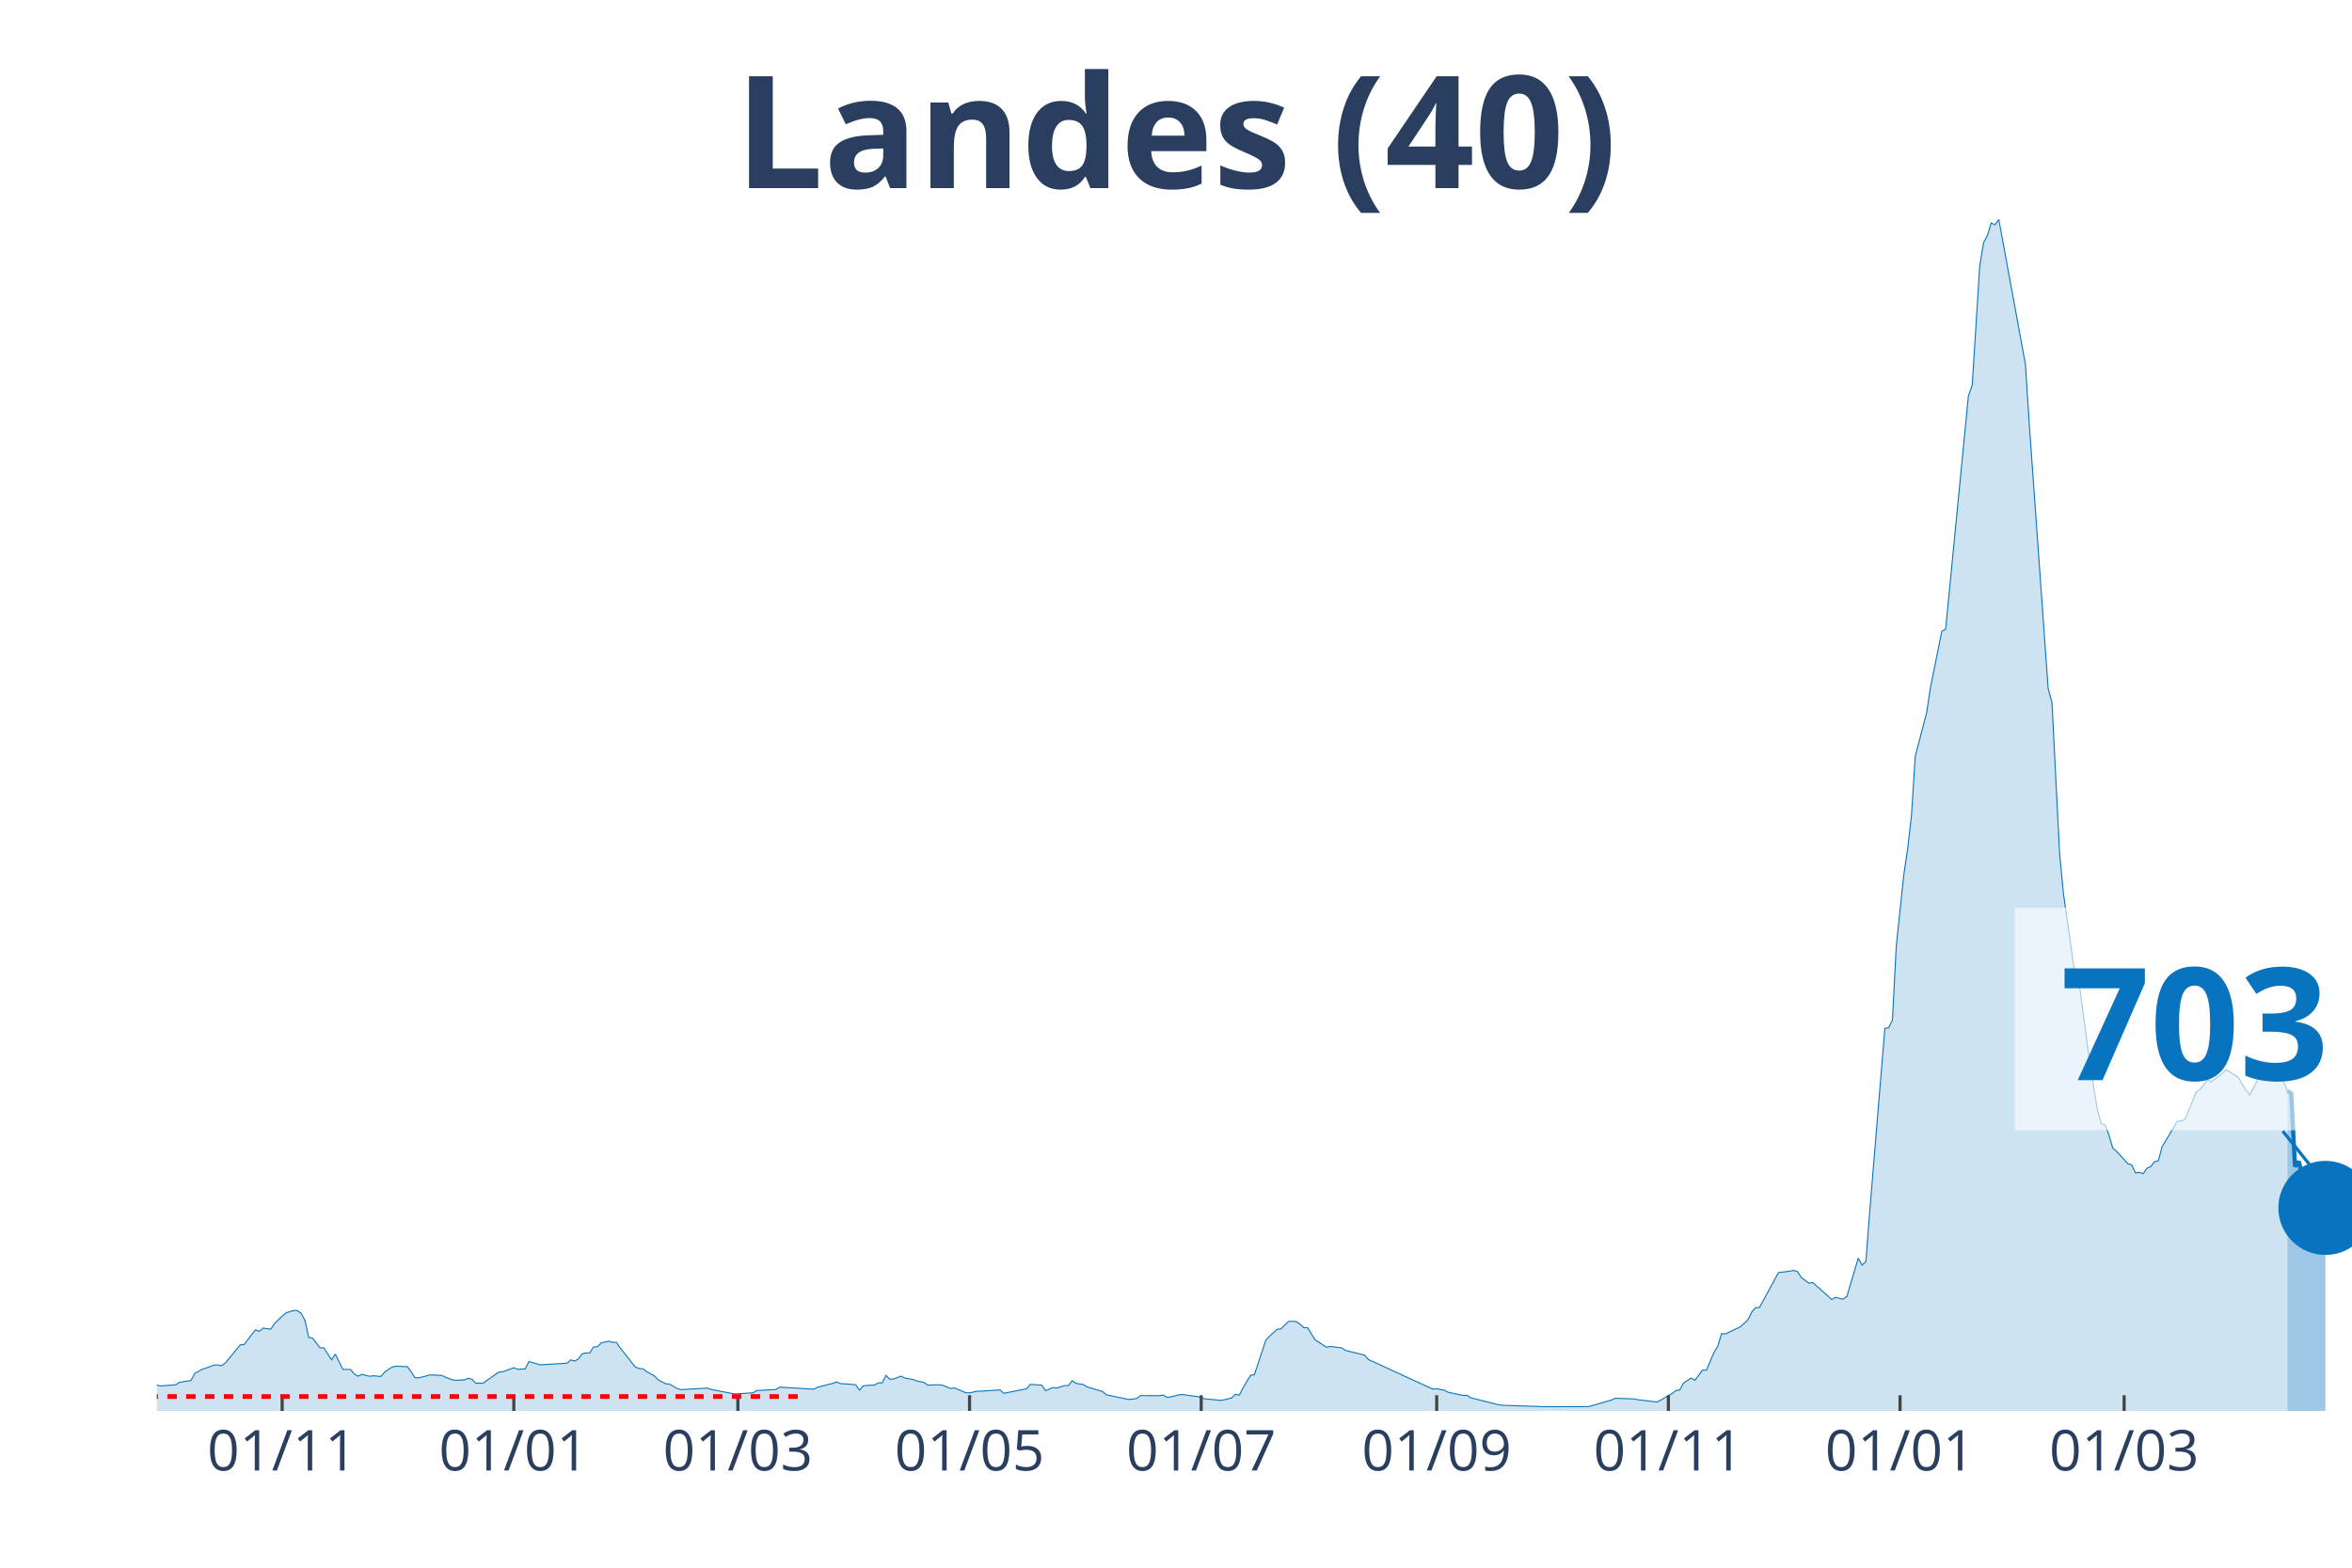
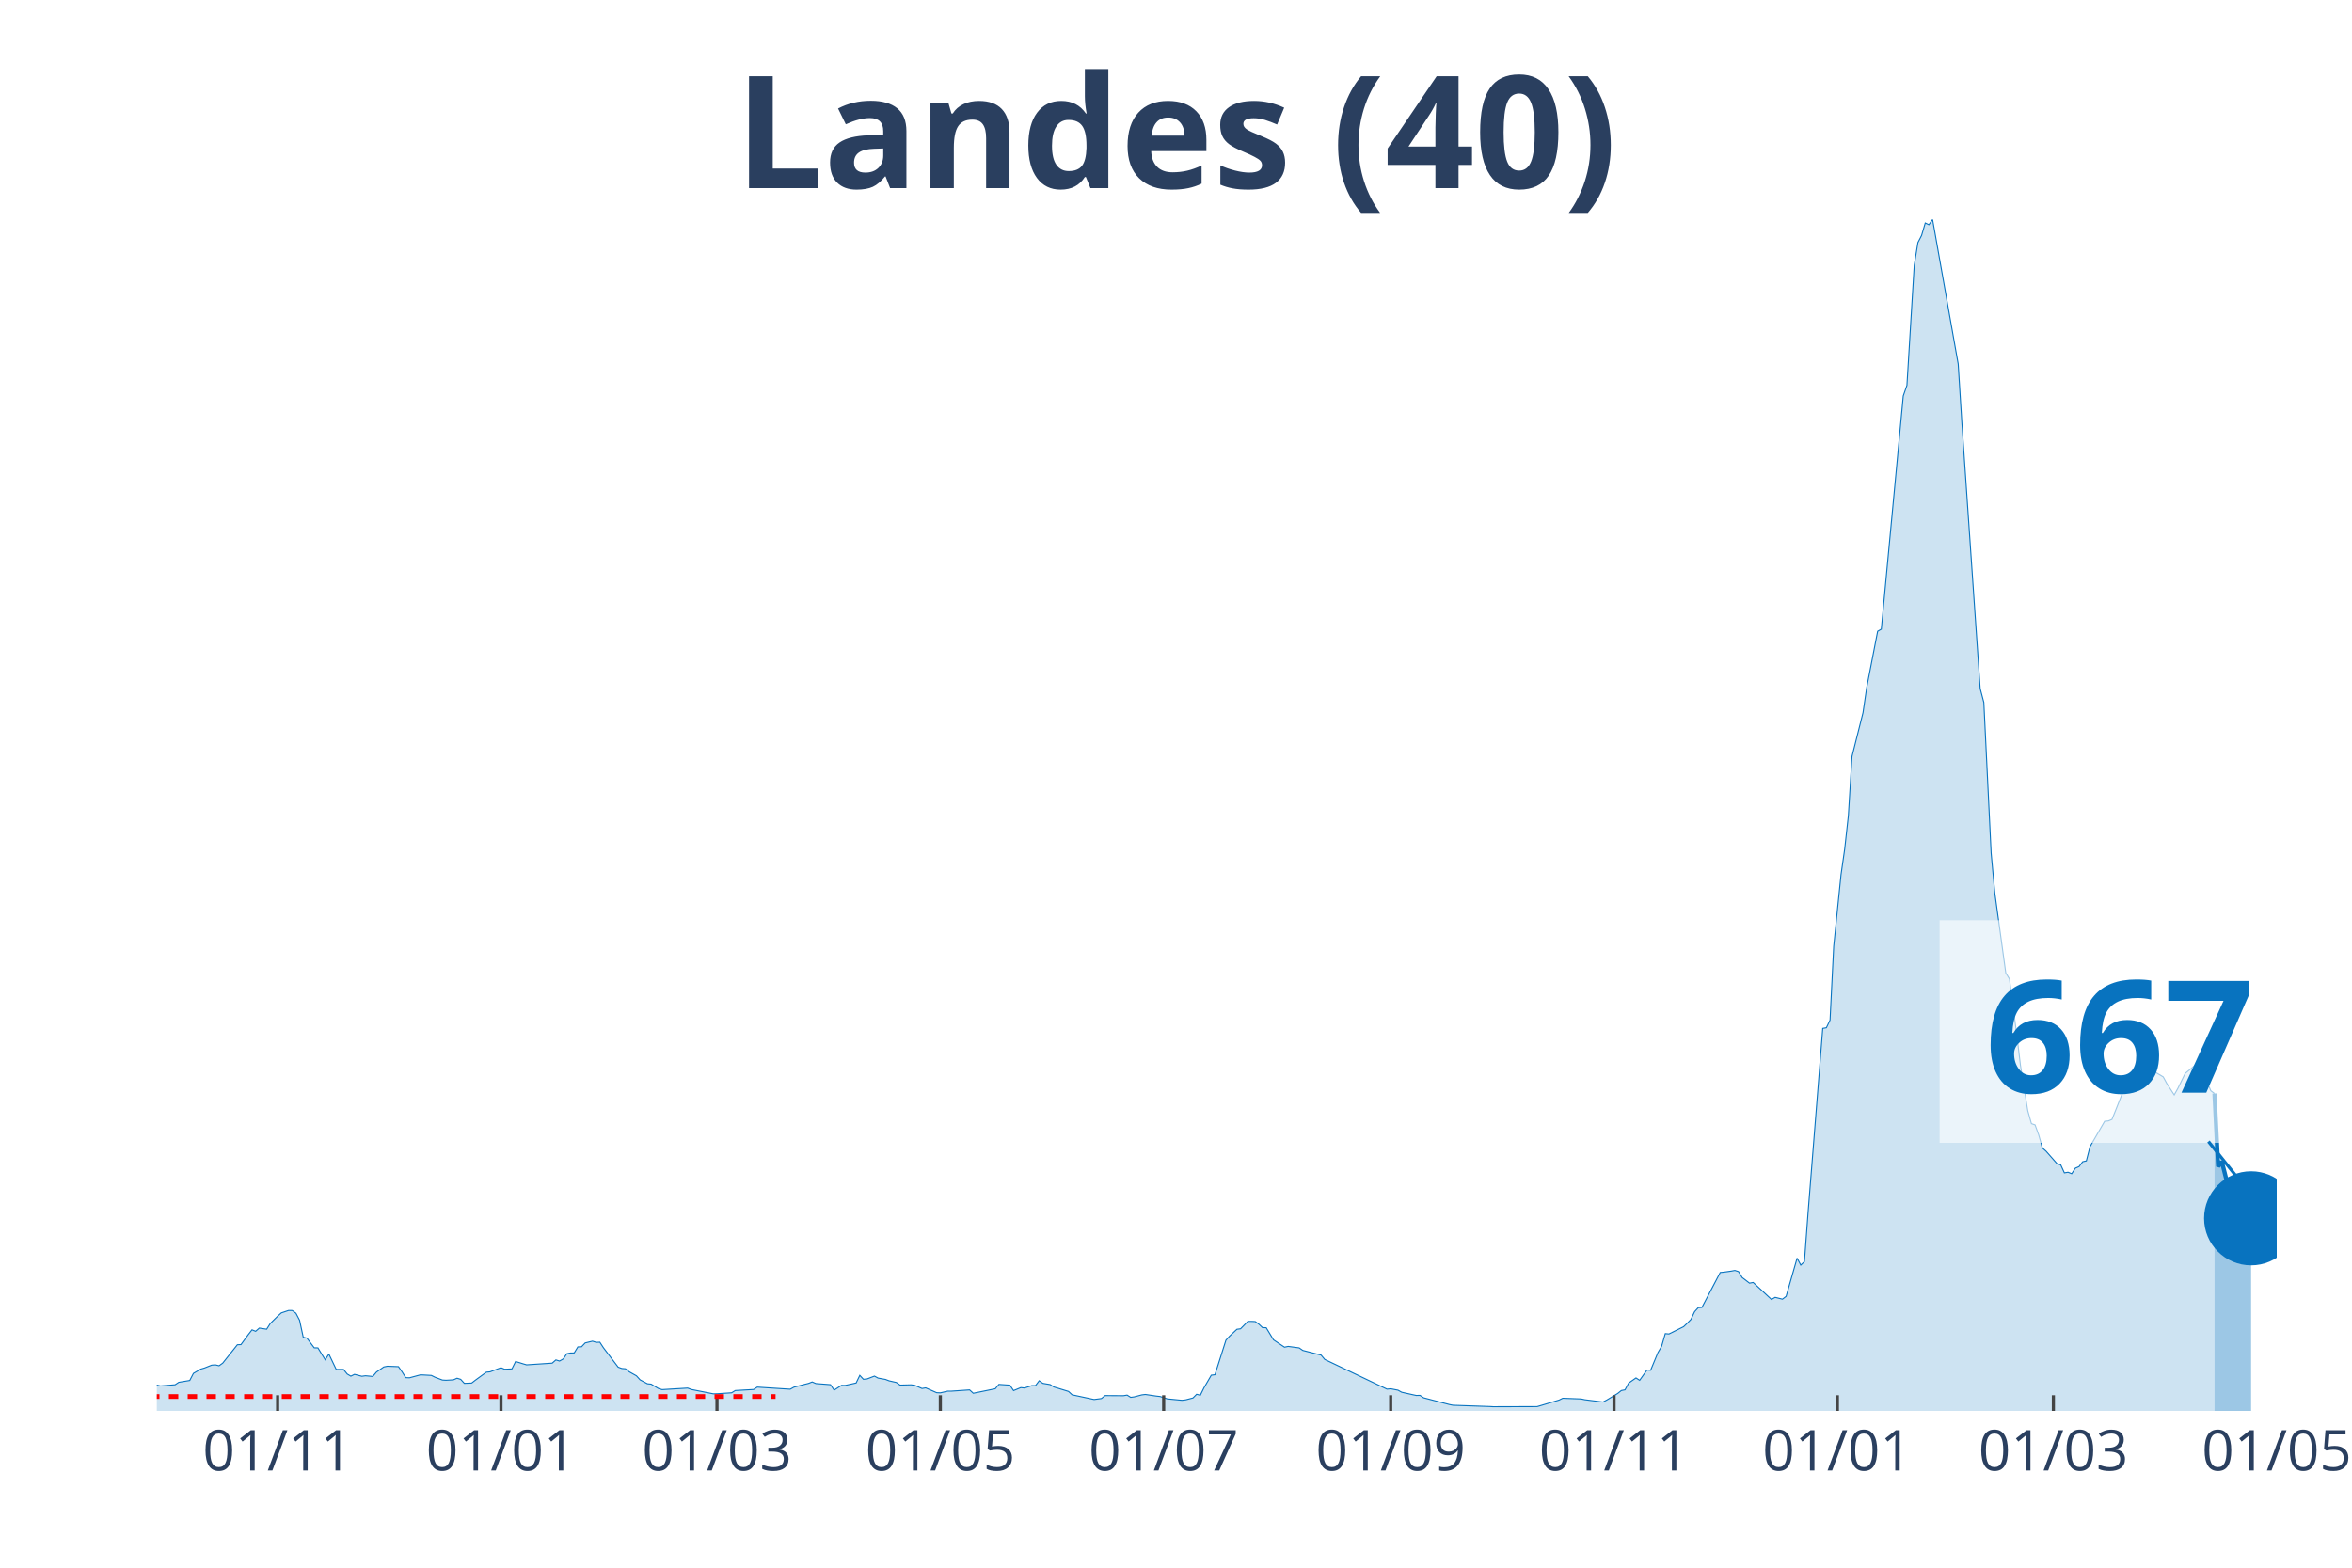
<svg xmlns="http://www.w3.org/2000/svg" class="main-svg" width="1125" height="750" style="" viewBox="0 0 750 500">
  <rect x="0" y="0" width="750" height="500" style="fill: rgb(0, 0, 0); fill-opacity: 0;" />
-   <defs id="defs-ec01d4">
+   <defs id="defs-193909">
    <g class="clips">
-       <clipPath id="clipec01d4xyplot" class="plotclip">
-         <rect width="700" height="380" />
+       <clipPath id="clip193909xyplot" class="plotclip">
+         <rect width="676" height="380" />
      </clipPath>
-       <clipPath class="axesclip" id="clipec01d4x">
-         <rect x="50" y="0" width="700" height="500" />
+       <clipPath class="axesclip" id="clip193909x">
+         <rect x="50" y="0" width="676" height="500" />
      </clipPath>
-       <clipPath class="axesclip" id="clipec01d4y">
+       <clipPath class="axesclip" id="clip193909y">
        <rect x="0" y="70" width="750" height="380" />
      </clipPath>
-       <clipPath class="axesclip" id="clipec01d4xy">
-         <rect x="50" y="70" width="700" height="380" />
+       <clipPath class="axesclip" id="clip193909xy">
+         <rect x="50" y="70" width="676" height="380" />
      </clipPath>
    </g>
    <g class="gradients" />
  </defs>
  <g class="bglayer">
-     <rect class="bg" x="50" y="70" width="700" height="380" style="fill: rgb(0, 0, 0); fill-opacity: 0; stroke-width: 0;" />
+     <rect class="bg" x="50" y="70" width="676" height="380" style="fill: rgb(0, 0, 0); fill-opacity: 0; stroke-width: 0;" />
  </g>
  <g class="layer-below">
    <g class="imagelayer" />
    <g class="shapelayer" />
  </g>
  <g class="cartesianlayer">
    <g class="subplot xy">
      <g class="layer-subplot">
        <g class="shapelayer" />
        <g class="imagelayer" />
      </g>
      <g class="gridlayer">
        <g class="x">
-           <path class="xgrid crisp" transform="translate(89.97,0)" d="M0,70v380" style="stroke: rgb(255, 255, 255); stroke-opacity: 1; stroke-width: 1px;" />
-           <path class="xgrid crisp" transform="translate(163.84,0)" d="M0,70v380" style="stroke: rgb(255, 255, 255); stroke-opacity: 1; stroke-width: 1px;" />
-           <path class="xgrid crisp" transform="translate(235.29,0)" d="M0,70v380" style="stroke: rgb(255, 255, 255); stroke-opacity: 1; stroke-width: 1px;" />
-           <path class="xgrid crisp" transform="translate(309.17,0)" d="M0,70v380" style="stroke: rgb(255, 255, 255); stroke-opacity: 1; stroke-width: 1px;" />
-           <path class="xgrid crisp" transform="translate(383.04,0)" d="M0,70v380" style="stroke: rgb(255, 255, 255); stroke-opacity: 1; stroke-width: 1px;" />
-           <path class="xgrid crisp" transform="translate(458.13,0)" d="M0,70v380" style="stroke: rgb(255, 255, 255); stroke-opacity: 1; stroke-width: 1px;" />
-           <path class="xgrid crisp" transform="translate(532.01,0)" d="M0,70v380" style="stroke: rgb(255, 255, 255); stroke-opacity: 1; stroke-width: 1px;" />
-           <path class="xgrid crisp" transform="translate(605.88,0)" d="M0,70v380" style="stroke: rgb(255, 255, 255); stroke-opacity: 1; stroke-width: 1px;" />
-           <path class="xgrid crisp" transform="translate(677.34,0)" d="M0,70v380" style="stroke: rgb(255, 255, 255); stroke-opacity: 1; stroke-width: 1px;" />
+           <path class="xgrid crisp" transform="translate(88.53,0)" d="M0,70v380" style="stroke: rgb(255, 255, 255); stroke-opacity: 1; stroke-width: 1px;" />
+           <path class="xgrid crisp" transform="translate(159.75,0)" d="M0,70v380" style="stroke: rgb(255, 255, 255); stroke-opacity: 1; stroke-width: 1px;" />
+           <path class="xgrid crisp" transform="translate(228.63,0)" d="M0,70v380" style="stroke: rgb(255, 255, 255); stroke-opacity: 1; stroke-width: 1px;" />
+           <path class="xgrid crisp" transform="translate(299.85,0)" d="M0,70v380" style="stroke: rgb(255, 255, 255); stroke-opacity: 1; stroke-width: 1px;" />
+           <path class="xgrid crisp" transform="translate(371.07,0)" d="M0,70v380" style="stroke: rgb(255, 255, 255); stroke-opacity: 1; stroke-width: 1px;" />
+           <path class="xgrid crisp" transform="translate(443.46,0)" d="M0,70v380" style="stroke: rgb(255, 255, 255); stroke-opacity: 1; stroke-width: 1px;" />
+           <path class="xgrid crisp" transform="translate(514.68,0)" d="M0,70v380" style="stroke: rgb(255, 255, 255); stroke-opacity: 1; stroke-width: 1px;" />
+           <path class="xgrid crisp" transform="translate(585.9,0)" d="M0,70v380" style="stroke: rgb(255, 255, 255); stroke-opacity: 1; stroke-width: 1px;" />
+           <path class="xgrid crisp" transform="translate(654.78,0)" d="M0,70v380" style="stroke: rgb(255, 255, 255); stroke-opacity: 1; stroke-width: 1px;" />
        </g>
        <g class="y" />
      </g>
      <g class="zerolinelayer" />
      <path class="xlines-below" />
      <path class="ylines-below" />
      <g class="overlines-below" />
      <g class="xaxislayer-below" />
      <g class="yaxislayer-below" />
      <g class="overaxes-below" />
-       <g class="plot" transform="translate(50, 70)" clip-path="url('#clipec01d4xyplot')">
+       <g class="plot" transform="translate(50, 70)" clip-path="url('#clip193909xyplot')">
        <g class="scatterlayer mlayer">
-           <g class="trace scatter tracefa7f04" style="stroke-miterlimit: 2;">
+           <g class="trace scatter tracecc7f4c" style="stroke-miterlimit: 2;">
            <g class="fills">
              <g>
-                 <path class="js-fill" d="M679.41,380L-164.71,380L-164.71,379.78L-48.44,378.79L-47.23,378.62L-30.28,375.87L-29.07,375.47L-25.43,373.75L-24.22,373.84L-20.59,373.1L-19.38,372.88L-15.74,372.05L-14.53,371.96L-12.11,371.43L-10.9,372.23L-4.84,372.68L-3.63,372.88L0,371.76L1.21,372.03L6.06,371.65L7.27,370.87L10.9,370.29L12.11,368.03L14.53,366.67L15.74,366.33L18.17,365.4L19.38,365.31L20.59,365.6L21.8,364.77L26.64,358.9L27.85,358.85L30.28,355.64L31.49,354.14L32.7,354.61L33.91,353.58L36.33,353.94L37.54,352.11L39.97,349.79L41.18,348.74L43.6,347.96L44.81,347.98L46.02,348.85L47.23,351.08L48.44,356.51L49.65,356.78L52.08,359.88L53.29,359.9L55.71,363.7L56.92,361.87L59.34,366.76L60.55,366.76L61.76,366.76L62.98,368.23L64.19,368.92L65.4,368.34L67.82,368.95L69.03,368.79L71.45,369.01L72.66,367.61L75.09,365.98L76.3,365.75L79.93,365.89L81.14,367.54L82.35,369.39L83.56,369.44L87.2,368.5L88.41,368.55L90.83,368.68L92.04,369.26L94.46,370.15L95.67,370.22L98.1,370.09L99.31,369.57L100.52,369.93L101.73,371.2L104.15,371.11L105.36,370.2L109,367.65L110.21,367.54L113.84,366.22L115.05,366.71L117.47,366.6L118.69,364.24L121.11,364.97L122.32,365.31L130.8,364.77L132.01,363.74L133.22,364.1L134.43,363.43L135.64,361.76L136.85,361.53L138.06,361.51L139.27,359.59L140.48,359.55L141.7,358.32L144.12,357.76L145.33,358.14L146.54,358.09L147.75,359.88L152.6,366.04L153.81,366.47L155.02,366.56L156.23,367.5L158.65,368.81L159.86,370.09L162.28,371.34L163.49,371.45L165.92,372.85L167.13,373.21L175.61,372.72L176.82,373.17L184.08,374.55L185.29,374.53L190.14,374.22L191.35,373.5L197.4,373.17L198.62,372.41L209.52,373.08L210.73,372.43L214.36,371.51L215.57,371.22L216.78,370.76L217.99,371.27L222.84,371.63L224.05,373.37L225.26,372.05L226.47,371.85L228.89,371.74L230.1,371.02L231.31,371.09L232.53,368.66L233.74,369.91L234.95,369.8L237.37,368.9L238.58,369.53L241,369.95L242.21,370.4L244.64,370.93L245.85,371.76L249.48,371.67L250.69,371.83L253.11,372.85L254.33,372.65L257.96,374.19L259.17,374.24L261.59,373.7L262.8,373.7L268.86,373.3L270.07,374.37L277.34,372.94L278.55,371.54L282.18,371.78L283.39,373.52L285.81,372.56L287.02,372.7L289.45,371.92L290.66,371.92L291.87,370.38L293.08,371.2L295.5,371.6L296.71,372.36L301.56,373.79L302.77,374.86L310.03,376.36L311.25,376.2L312.46,376.05L313.67,375.11L319.72,375.15L320.93,374.95L322.15,375.67L323.36,375.51L325.78,374.89L326.99,374.75L330.62,375.27L331.83,375.4L334.26,376.16L335.47,376.27L339.1,376.61L340.31,376.47L342.73,375.87L343.94,374.69L345.16,375L346.37,372.65L348.79,368.61L350,368.46L353.63,357.45L354.84,356.15L357.27,353.96L358.48,353.81L360.9,351.44L362.11,351.44L363.32,351.49L364.53,352.33L365.74,353.43L366.96,353.47L369.38,357.34L370.59,358.12L373.01,359.68L374.22,359.43L377.85,359.9L379.07,360.71L385.12,362.2L386.33,363.59L406.92,373.06L408.13,372.94L410.55,373.39L411.76,374.04L415.4,374.82L416.61,375.07L417.82,375.04L419.03,375.82L427.51,377.95L428.72,378.19L440.83,378.59L442.04,378.66L456.57,378.62L457.79,378.28L463.84,376.54L465.05,375.96L471.11,376.18L472.32,376.43L478.37,377.16L479.58,376.54L483.22,374.44L484.43,373.5L485.64,373.28L486.85,371.11L489.27,369.48L490.48,370.24L492.91,366.96L494.12,367.03L496.54,361.38L497.75,359.39L498.96,355.35L500.17,355.46L505.02,353.14L506.23,352.02L507.44,350.82L508.65,348.36L509.86,347.06L511.07,347L517.13,335.85L518.34,335.74L520.76,335.41L521.97,335.19L523.18,335.56L524.39,337.46L526.82,339.25L528.03,339.03L534.08,344.45L535.29,343.78L537.72,344.36L538.93,343.47L542.56,331.28L543.77,333.49L544.98,332.39L546.19,316.67L551.04,257.99L552.25,257.79L553.46,255.34L554.67,231.8L557.09,208.94L558.3,200.79L559.52,190.16L560.73,171.24L564.36,157.31L565.57,149.36L569.2,131.34L570.42,130.67L577.68,56.27L578.89,52.9L581.31,14.6L582.53,7.37L583.74,5.09L584.95,1.12L586.16,1.67L587.37,0L595.85,46.09L597.06,64.8L603.11,149.61L604.33,154.05L606.75,202.08L607.96,214.81L611.59,240.33L612.8,242.23L615.22,260.05L616.44,269.72L618.86,284.25L620.07,288.38L621.28,288.78L622.49,292.02L623.7,296.15L624.91,297.18L628.55,301.16L629.76,301.53L630.97,304.08L632.18,303.88L633.39,304.35L634.6,302.58L635.81,302.09L637.02,300.53L638.24,300.26L639.45,295.71L644.29,287.62L645.5,287.51L646.71,287.02L647.92,284.12L650.35,278.22L651.56,277.46L653.98,274.36L655.19,275.05L660.03,271.17L661.25,272.08L663.67,273.49L664.88,275.63L667.3,279.23L668.51,277.13L670.93,272.35L672.15,271.39L674.57,269.4L675.78,269.49L679.41,277.89" style="fill: rgb(8, 115, 191); fill-opacity: 0.2; stroke-width: 0;" />
+                 <path class="js-fill" d="M656.15,380L-158.78,380L-158.78,379.78L-46.7,378.79L-45.53,378.62L-29.19,375.87L-28.02,375.47L-24.52,373.75L-23.35,373.84L-19.85,373.1L-18.68,372.88L-15.18,372.05L-14.01,371.96L-11.68,371.43L-10.51,372.23L-4.67,372.68L-3.5,372.88L0,371.76L1.17,372.03L5.84,371.65L7.01,370.87L10.51,370.29L11.68,368.03L14.01,366.67L15.18,366.33L17.51,365.4L18.68,365.31L19.85,365.6L21.02,364.77L25.69,358.9L26.85,358.85L29.19,355.64L30.36,354.14L31.52,354.61L32.69,353.58L35.03,353.94L36.19,352.11L38.53,349.79L39.7,348.74L42.03,347.96L43.2,347.98L44.37,348.85L45.53,351.08L46.7,356.51L47.87,356.78L50.2,359.88L51.37,359.9L53.71,363.7L54.87,361.87L57.21,366.76L58.38,366.76L59.54,366.76L60.71,368.23L61.88,368.92L63.05,368.34L65.38,368.95L66.55,368.79L68.88,369.01L70.05,367.61L72.39,365.98L73.55,365.75L77.06,365.89L78.22,367.54L79.39,369.39L80.56,369.44L84.06,368.5L85.23,368.55L87.56,368.68L88.73,369.26L91.07,370.15L92.23,370.22L94.57,370.09L95.74,369.57L96.91,369.93L98.07,371.2L100.41,371.11L101.58,370.2L105.08,367.65L106.25,367.54L109.75,366.22L110.92,366.71L113.25,366.6L114.42,364.24L116.75,364.97L117.92,365.31L126.09,364.77L127.26,363.74L128.43,364.1L129.6,363.43L130.76,361.76L131.93,361.53L133.1,361.51L134.27,359.59L135.43,359.55L136.6,358.32L138.94,357.76L140.1,358.14L141.27,358.09L142.44,359.88L147.11,366.04L148.28,366.47L149.44,366.56L150.61,367.5L152.95,368.81L154.11,370.09L156.45,371.34L157.62,371.45L159.95,372.85L161.12,373.21L169.29,372.72L170.46,373.17L177.46,374.55L178.63,374.53L183.3,374.22L184.47,373.5L190.31,373.17L191.47,372.41L201.98,373.08L203.15,372.43L206.65,371.51L207.82,371.22L208.99,370.76L210.16,371.27L214.83,371.63L215.99,373.37L218.33,371.85L219.5,371.87L223,371.09L224.17,368.66L225.33,369.91L226.5,369.8L228.84,368.9L230,369.53L232.34,369.95L233.51,370.4L235.84,370.93L237.01,371.76L240.51,371.67L241.68,371.83L244.01,372.85L245.18,372.65L248.68,374.19L249.85,374.24L252.19,373.7L253.35,373.7L259.19,373.3L260.36,374.37L267.36,372.94L268.53,371.54L272.03,371.78L273.2,373.52L275.54,372.56L276.7,372.7L279.04,371.92L280.21,371.92L281.37,370.38L282.54,371.2L284.88,371.6L286.04,372.36L290.72,373.79L291.88,374.86L298.89,376.36L300.06,376.2L301.22,376.05L302.39,375.11L308.23,375.15L309.4,374.95L310.56,375.67L311.73,375.51L314.07,374.89L315.23,374.75L318.74,375.27L319.9,375.4L322.24,376.16L323.41,376.27L326.91,376.61L328.08,376.47L330.41,375.87L331.58,374.69L332.75,375L333.91,372.65L336.25,368.61L337.42,368.46L340.92,357.45L342.09,356.15L344.42,353.96L345.59,353.81L347.92,351.44L349.09,351.44L350.26,351.49L351.43,352.33L352.59,353.43L353.76,353.47L356.1,357.34L357.26,358.12L359.6,359.68L360.77,359.43L364.27,359.9L365.44,360.71L371.27,362.2L372.44,363.59L392.29,373.06L393.46,372.94L395.79,373.39L396.96,374.04L400.46,374.82L401.63,375.07L402.8,375.04L403.97,375.82L412.14,377.95L413.31,378.19L424.98,378.59L426.15,378.66L440.16,378.62L441.33,378.28L447.16,376.54L448.33,375.96L454.17,376.18L455.34,376.43L461.17,377.16L462.34,376.54L465.84,374.44L467.01,373.5L468.18,373.28L469.35,371.11L471.68,369.48L472.85,370.24L475.18,366.96L476.35,367.03L478.69,361.38L479.85,359.39L481.02,355.35L482.19,355.46L486.86,353.14L488.03,352.02L489.2,350.82L490.36,348.36L491.53,347.06L492.7,347L498.54,335.85L499.7,335.74L502.04,335.41L503.21,335.19L504.37,335.56L505.54,337.46L507.88,339.25L509.04,339.03L514.88,344.45L516.05,343.78L518.38,344.36L519.55,343.47L523.05,331.28L524.22,333.49L525.39,332.39L526.56,316.67L531.23,257.99L532.39,257.79L533.56,255.34L534.73,231.8L537.06,208.94L538.23,200.79L539.4,190.16L540.57,171.24L544.07,157.31L545.24,149.36L548.74,131.34L549.91,130.67L556.91,56.27L558.08,52.9L560.41,14.6L561.58,7.37L562.75,5.09L563.92,1.12L565.08,1.67L566.25,0L574.42,46.09L575.59,64.8L581.43,149.61L582.6,154.05L584.93,202.08L586.1,214.81L589.6,240.33L590.77,242.23L593.11,260.05L594.27,269.72L596.61,284.25L597.78,288.38L598.94,288.78L600.11,292.02L601.28,296.15L602.45,297.18L605.95,301.16L607.12,301.53L608.28,304.08L609.45,303.88L610.62,304.35L611.79,302.58L612.95,302.09L614.12,300.53L615.29,300.26L616.46,295.71L621.13,287.62L622.29,287.51L623.46,287.02L624.63,284.12L626.96,278.22L628.13,277.46L630.47,274.36L631.63,275.05L636.3,271.17L637.47,272.08L639.81,273.47L640.97,275.61L643.31,279.21L644.48,277.13L646.81,272.35L647.98,271.41L650.31,269.43L651.48,269.51L654.98,277.89L656.15,278.76" style="fill: rgb(8, 115, 191); fill-opacity: 0.2; stroke-width: 0;" />
              </g>
            </g>
            <g class="errorbars" />
            <g class="lines">
-               <path class="js-line" d="M-164.71,379.78L-48.44,378.79L-47.23,378.62L-30.28,375.87L-29.07,375.47L-25.43,373.75L-24.22,373.84L-20.59,373.1L-19.38,372.88L-15.74,372.05L-14.53,371.96L-12.11,371.43L-10.9,372.23L-4.84,372.68L-3.63,372.88L0,371.76L1.21,372.03L6.06,371.65L7.27,370.87L10.9,370.29L12.11,368.03L14.53,366.67L15.74,366.33L18.17,365.4L19.38,365.31L20.59,365.6L21.8,364.77L26.64,358.9L27.85,358.85L30.28,355.64L31.49,354.14L32.7,354.61L33.91,353.58L36.33,353.94L37.54,352.11L39.97,349.79L41.18,348.74L43.6,347.96L44.81,347.98L46.02,348.85L47.23,351.08L48.44,356.51L49.65,356.78L52.08,359.88L53.29,359.9L55.71,363.7L56.92,361.87L59.34,366.76L60.55,366.76L61.76,366.76L62.98,368.23L64.19,368.92L65.4,368.34L67.82,368.95L69.03,368.79L71.45,369.01L72.66,367.61L75.09,365.98L76.3,365.75L79.93,365.89L81.14,367.54L82.35,369.39L83.56,369.44L87.2,368.5L88.41,368.55L90.83,368.68L92.04,369.26L94.46,370.15L95.67,370.22L98.1,370.09L99.31,369.57L100.52,369.93L101.73,371.2L104.15,371.11L105.36,370.2L109,367.65L110.21,367.54L113.84,366.22L115.05,366.71L117.47,366.6L118.69,364.24L121.11,364.97L122.32,365.31L130.8,364.77L132.01,363.74L133.22,364.1L134.43,363.43L135.64,361.76L136.85,361.53L138.06,361.51L139.27,359.59L140.48,359.55L141.7,358.32L144.12,357.76L145.33,358.14L146.54,358.09L147.75,359.88L152.6,366.04L153.81,366.47L155.02,366.56L156.23,367.5L158.65,368.81L159.86,370.09L162.28,371.34L163.49,371.45L165.92,372.85L167.13,373.21L175.61,372.72L176.82,373.17L184.08,374.55L185.29,374.53L190.14,374.22L191.35,373.5L197.4,373.17L198.62,372.41L209.52,373.08L210.73,372.43L214.36,371.51L215.57,371.22L216.78,370.76L217.99,371.27L222.84,371.63L224.05,373.37L225.26,372.05L226.47,371.85L228.89,371.74L230.1,371.02L231.31,371.09L232.53,368.66L233.74,369.91L234.95,369.8L237.37,368.9L238.58,369.53L241,369.95L242.21,370.4L244.64,370.93L245.85,371.76L249.48,371.67L250.69,371.83L253.11,372.85L254.33,372.65L257.96,374.19L259.17,374.24L261.59,373.7L262.8,373.7L268.86,373.3L270.07,374.37L277.34,372.94L278.55,371.54L282.18,371.78L283.39,373.52L285.81,372.56L287.02,372.7L289.45,371.92L290.66,371.92L291.87,370.38L293.08,371.2L295.5,371.6L296.71,372.36L301.56,373.79L302.77,374.86L310.03,376.36L311.25,376.2L312.46,376.05L313.67,375.11L319.72,375.15L320.93,374.95L322.15,375.67L323.36,375.51L325.78,374.89L326.99,374.75L330.62,375.27L331.83,375.4L334.26,376.16L335.47,376.27L339.1,376.61L340.31,376.47L342.73,375.87L343.94,374.69L345.16,375L346.37,372.65L348.79,368.61L350,368.46L353.63,357.45L354.84,356.15L357.27,353.96L358.48,353.81L360.9,351.44L362.11,351.44L363.32,351.49L364.53,352.33L365.74,353.43L366.96,353.47L369.38,357.34L370.59,358.12L373.01,359.68L374.22,359.43L377.85,359.9L379.07,360.71L385.12,362.2L386.33,363.59L406.92,373.06L408.13,372.94L410.55,373.39L411.76,374.04L415.4,374.82L416.61,375.07L417.82,375.04L419.03,375.82L427.51,377.95L428.72,378.19L440.83,378.59L442.04,378.66L456.57,378.62L457.79,378.28L463.84,376.54L465.05,375.96L471.11,376.18L472.32,376.43L478.37,377.16L479.58,376.54L483.22,374.44L484.43,373.5L485.64,373.28L486.85,371.11L489.27,369.48L490.48,370.24L492.91,366.96L494.12,367.03L496.54,361.38L497.75,359.39L498.96,355.35L500.17,355.46L505.02,353.14L506.23,352.02L507.44,350.82L508.65,348.36L509.86,347.06L511.07,347L517.13,335.85L518.34,335.74L520.76,335.41L521.97,335.19L523.18,335.56L524.39,337.46L526.82,339.25L528.03,339.03L534.08,344.45L535.29,343.78L537.72,344.36L538.93,343.47L542.56,331.28L543.77,333.49L544.98,332.39L546.19,316.67L551.04,257.99L552.25,257.79L553.46,255.34L554.67,231.8L557.09,208.94L558.3,200.79L559.52,190.16L560.73,171.24L564.36,157.31L565.57,149.36L569.2,131.34L570.42,130.67L577.68,56.27L578.89,52.9L581.31,14.6L582.53,7.37L583.74,5.09L584.95,1.12L586.16,1.67L587.37,0L595.85,46.09L597.06,64.8L603.11,149.61L604.33,154.05L606.75,202.08L607.96,214.81L611.59,240.33L612.8,242.23L615.22,260.05L616.44,269.72L618.86,284.25L620.07,288.38L621.28,288.78L622.49,292.02L623.7,296.15L624.91,297.18L628.55,301.16L629.76,301.53L630.97,304.08L632.18,303.88L633.39,304.35L634.6,302.58L635.81,302.09L637.02,300.53L638.24,300.26L639.45,295.71L644.29,287.62L645.5,287.51L646.71,287.02L647.92,284.12L650.35,278.22L651.56,277.46L653.98,274.36L655.19,275.05L660.03,271.17L661.25,272.08L663.67,273.49L664.88,275.63L667.3,279.23L668.51,277.13L670.93,272.35L672.15,271.39L674.57,269.4L675.78,269.49L679.41,277.89" style="vector-effect: non-scaling-stroke; fill: none; stroke: rgb(8, 115, 191); stroke-opacity: 1; stroke-width: 0.5px; opacity: 1;" />
+               <path class="js-line" d="M-158.78,379.78L-46.7,378.79L-45.53,378.62L-29.19,375.87L-28.02,375.47L-24.52,373.75L-23.35,373.84L-19.85,373.1L-18.68,372.88L-15.18,372.05L-14.01,371.96L-11.68,371.43L-10.51,372.23L-4.67,372.68L-3.5,372.88L0,371.76L1.17,372.03L5.84,371.65L7.01,370.87L10.51,370.29L11.68,368.03L14.01,366.67L15.18,366.33L17.51,365.4L18.68,365.31L19.85,365.6L21.02,364.77L25.69,358.9L26.85,358.85L29.19,355.64L30.36,354.14L31.52,354.61L32.69,353.58L35.03,353.94L36.19,352.11L38.53,349.79L39.7,348.74L42.03,347.96L43.2,347.98L44.37,348.85L45.53,351.08L46.7,356.51L47.87,356.78L50.2,359.88L51.37,359.9L53.71,363.7L54.87,361.87L57.21,366.76L58.38,366.76L59.54,366.76L60.71,368.23L61.88,368.92L63.05,368.34L65.38,368.95L66.55,368.79L68.88,369.01L70.05,367.61L72.39,365.98L73.55,365.75L77.06,365.89L78.22,367.54L79.39,369.39L80.56,369.44L84.06,368.5L85.23,368.55L87.56,368.68L88.73,369.26L91.07,370.15L92.23,370.22L94.57,370.09L95.74,369.57L96.91,369.93L98.07,371.2L100.41,371.11L101.58,370.2L105.08,367.65L106.25,367.54L109.75,366.22L110.92,366.71L113.25,366.6L114.42,364.24L116.75,364.97L117.92,365.31L126.09,364.77L127.26,363.74L128.43,364.1L129.6,363.43L130.76,361.76L131.93,361.53L133.1,361.51L134.27,359.59L135.43,359.55L136.6,358.32L138.94,357.76L140.1,358.14L141.27,358.09L142.44,359.88L147.11,366.04L148.28,366.47L149.44,366.56L150.61,367.5L152.95,368.81L154.11,370.09L156.45,371.34L157.62,371.45L159.95,372.85L161.12,373.21L169.29,372.72L170.46,373.17L177.46,374.55L178.63,374.53L183.3,374.22L184.47,373.5L190.31,373.17L191.47,372.41L201.98,373.08L203.15,372.43L206.65,371.51L207.82,371.22L208.99,370.76L210.16,371.27L214.83,371.63L215.99,373.37L218.33,371.85L219.5,371.87L223,371.09L224.17,368.66L225.33,369.91L226.5,369.8L228.84,368.9L230,369.53L232.34,369.95L233.51,370.4L235.84,370.93L237.01,371.76L240.51,371.67L241.68,371.83L244.01,372.85L245.18,372.65L248.68,374.19L249.85,374.24L252.19,373.7L253.35,373.7L259.19,373.3L260.36,374.37L267.36,372.94L268.53,371.54L272.03,371.78L273.2,373.52L275.54,372.56L276.7,372.7L279.04,371.92L280.21,371.92L281.37,370.38L282.54,371.2L284.88,371.6L286.04,372.36L290.72,373.79L291.88,374.86L298.89,376.36L300.06,376.2L301.22,376.05L302.39,375.11L308.23,375.15L309.4,374.95L310.56,375.67L311.73,375.51L314.07,374.89L315.23,374.75L318.74,375.27L319.9,375.4L322.24,376.16L323.41,376.27L326.91,376.61L328.08,376.47L330.41,375.87L331.58,374.69L332.75,375L333.91,372.65L336.25,368.61L337.42,368.46L340.92,357.45L342.09,356.15L344.42,353.96L345.59,353.81L347.92,351.44L349.09,351.44L350.26,351.49L351.43,352.33L352.59,353.43L353.76,353.47L356.1,357.34L357.26,358.12L359.6,359.68L360.77,359.43L364.27,359.9L365.44,360.71L371.27,362.2L372.44,363.59L392.29,373.06L393.46,372.94L395.79,373.39L396.96,374.04L400.46,374.82L401.63,375.07L402.8,375.04L403.97,375.82L412.14,377.95L413.31,378.19L424.98,378.59L426.15,378.66L440.16,378.62L441.33,378.28L447.16,376.54L448.33,375.96L454.17,376.18L455.34,376.43L461.17,377.16L462.34,376.54L465.84,374.44L467.01,373.5L468.18,373.28L469.35,371.11L471.68,369.48L472.85,370.24L475.18,366.96L476.35,367.03L478.69,361.38L479.85,359.39L481.02,355.35L482.19,355.46L486.86,353.14L488.03,352.02L489.2,350.82L490.36,348.36L491.53,347.06L492.7,347L498.54,335.85L499.7,335.74L502.04,335.41L503.21,335.19L504.37,335.56L505.54,337.46L507.88,339.25L509.04,339.03L514.88,344.45L516.05,343.78L518.38,344.36L519.55,343.47L523.05,331.28L524.22,333.49L525.39,332.39L526.56,316.67L531.23,257.99L532.39,257.79L533.56,255.34L534.73,231.8L537.06,208.94L538.23,200.79L539.4,190.16L540.57,171.24L544.07,157.31L545.24,149.36L548.74,131.34L549.91,130.67L556.91,56.27L558.08,52.9L560.41,14.6L561.58,7.37L562.75,5.09L563.92,1.12L565.08,1.67L566.25,0L574.42,46.09L575.59,64.8L581.43,149.61L582.6,154.05L584.93,202.08L586.1,214.81L589.6,240.33L590.77,242.23L593.11,260.05L594.27,269.72L596.61,284.25L597.78,288.38L598.94,288.78L600.11,292.02L601.28,296.15L602.45,297.18L605.95,301.16L607.12,301.53L608.28,304.08L609.45,303.88L610.62,304.35L611.79,302.58L612.95,302.09L614.12,300.53L615.29,300.26L616.46,295.71L621.13,287.62L622.29,287.51L623.46,287.02L624.63,284.12L626.96,278.22L628.13,277.46L630.47,274.36L631.63,275.05L636.3,271.17L637.47,272.08L639.81,273.47L640.97,275.61L643.31,279.21L644.48,277.13L646.81,272.35L647.98,271.41L650.31,269.43L651.48,269.51L654.98,277.89L656.15,278.76" style="vector-effect: non-scaling-stroke; fill: none; stroke: rgb(8, 115, 191); stroke-opacity: 1; stroke-width: 0.5px; opacity: 1;" />
            </g>
            <g class="points" />
            <g class="text" />
          </g>
-           <g class="trace scatter tracea21948" style="stroke-miterlimit: 2;">
+           <g class="trace scatter trace33b472" style="stroke-miterlimit: 2;">
            <g class="fills">
              <g>
-                 <path class="js-fill" d="M691.52,380L679.41,380L679.41,277.89L680.62,278.76L681.83,302.05L683.04,300.46L684.26,305.62L687.89,317.79L689.1,318.55L690.31,306.13L691.52,315.25" style="fill: rgb(8, 115, 191); fill-opacity: 0.4; stroke-width: 0;" />
+                 <path class="js-fill" d="M667.83,380L656.15,380L656.15,278.76L657.32,302.05L658.49,300.46L661.99,314.26L663.16,317.79L664.32,318.55L665.49,306.13L667.83,318.57" style="fill: rgb(8, 115, 191); fill-opacity: 0.4; stroke-width: 0;" />
              </g>
            </g>
            <g class="errorbars" />
            <g class="lines">
-               <path class="js-line" d="M679.41,277.89L680.62,278.76L681.83,302.05L683.04,300.46L684.26,305.62L687.89,317.79L689.1,318.55L690.31,306.13L691.52,315.25" style="vector-effect: non-scaling-stroke; fill: none; stroke: rgb(8, 115, 191); stroke-opacity: 1; stroke-width: 2px; opacity: 1;" />
+               <path class="js-line" d="M656.15,278.76L657.32,302.05L658.49,300.46L661.99,314.26L663.16,317.79L664.32,318.55L665.49,306.13L667.83,318.57" style="vector-effect: non-scaling-stroke; fill: none; stroke: rgb(8, 115, 191); stroke-opacity: 1; stroke-width: 2px; opacity: 1;" />
            </g>
            <g class="points" />
            <g class="text" />
          </g>
-           <g class="trace scatter trace96e249" style="stroke-miterlimit: 2; opacity: 1;">
+           <g class="trace scatter trace9de842" style="stroke-miterlimit: 2; opacity: 1;">
            <g class="fills" />
            <g class="errorbars" />
            <g class="lines" />
            <g class="points">
-               <path class="point" transform="translate(691.52,315.25)" d="M15,0A15,15 0 1,1 0,-15A15,15 0 0,1 15,0Z" style="opacity: 1; stroke-width: 0px; fill: rgb(8, 115, 191); fill-opacity: 1;" />
+               <path class="point" transform="translate(667.83,318.57)" d="M15,0A15,15 0 1,1 0,-15A15,15 0 0,1 15,0Z" style="opacity: 1; stroke-width: 0px; fill: rgb(8, 115, 191); fill-opacity: 1;" />
            </g>
            <g class="text" />
          </g>
        </g>
      </g>
      <g class="overplot" />
      <path class="xlines-above crisp" style="fill: none; stroke-width: 1px; stroke: rgb(0, 0, 0); stroke-opacity: 0;" d="" />
      <path class="ylines-above crisp" style="fill: none;" d="M0,0" />
      <g class="overlines-above" />
      <g class="xaxislayer-above">
-         <path class="xtick ticks crisp" d="M0,450v-5" transform="translate(89.97,0)" style="stroke: rgb(68, 68, 68); stroke-opacity: 1; stroke-width: 1px;" />
-         <path class="xtick ticks crisp" d="M0,450v-5" transform="translate(163.84,0)" style="stroke: rgb(68, 68, 68); stroke-opacity: 1; stroke-width: 1px;" />
-         <path class="xtick ticks crisp" d="M0,450v-5" transform="translate(235.29,0)" style="stroke: rgb(68, 68, 68); stroke-opacity: 1; stroke-width: 1px;" />
-         <path class="xtick ticks crisp" d="M0,450v-5" transform="translate(309.17,0)" style="stroke: rgb(68, 68, 68); stroke-opacity: 1; stroke-width: 1px;" />
-         <path class="xtick ticks crisp" d="M0,450v-5" transform="translate(383.04,0)" style="stroke: rgb(68, 68, 68); stroke-opacity: 1; stroke-width: 1px;" />
-         <path class="xtick ticks crisp" d="M0,450v-5" transform="translate(458.13,0)" style="stroke: rgb(68, 68, 68); stroke-opacity: 1; stroke-width: 1px;" />
-         <path class="xtick ticks crisp" d="M0,450v-5" transform="translate(532.01,0)" style="stroke: rgb(68, 68, 68); stroke-opacity: 1; stroke-width: 1px;" />
-         <path class="xtick ticks crisp" d="M0,450v-5" transform="translate(605.88,0)" style="stroke: rgb(68, 68, 68); stroke-opacity: 1; stroke-width: 1px;" />
-         <path class="xtick ticks crisp" d="M0,450v-5" transform="translate(677.34,0)" style="stroke: rgb(68, 68, 68); stroke-opacity: 1; stroke-width: 1px;" />
+         <path class="xtick ticks crisp" d="M0,450v-5" transform="translate(88.53,0)" style="stroke: rgb(68, 68, 68); stroke-opacity: 1; stroke-width: 1px;" />
+         <path class="xtick ticks crisp" d="M0,450v-5" transform="translate(159.75,0)" style="stroke: rgb(68, 68, 68); stroke-opacity: 1; stroke-width: 1px;" />
+         <path class="xtick ticks crisp" d="M0,450v-5" transform="translate(228.63,0)" style="stroke: rgb(68, 68, 68); stroke-opacity: 1; stroke-width: 1px;" />
+         <path class="xtick ticks crisp" d="M0,450v-5" transform="translate(299.85,0)" style="stroke: rgb(68, 68, 68); stroke-opacity: 1; stroke-width: 1px;" />
+         <path class="xtick ticks crisp" d="M0,450v-5" transform="translate(371.07,0)" style="stroke: rgb(68, 68, 68); stroke-opacity: 1; stroke-width: 1px;" />
+         <path class="xtick ticks crisp" d="M0,450v-5" transform="translate(443.46,0)" style="stroke: rgb(68, 68, 68); stroke-opacity: 1; stroke-width: 1px;" />
+         <path class="xtick ticks crisp" d="M0,450v-5" transform="translate(514.68,0)" style="stroke: rgb(68, 68, 68); stroke-opacity: 1; stroke-width: 1px;" />
+         <path class="xtick ticks crisp" d="M0,450v-5" transform="translate(585.9,0)" style="stroke: rgb(68, 68, 68); stroke-opacity: 1; stroke-width: 1px;" />
+         <path class="xtick ticks crisp" d="M0,450v-5" transform="translate(654.78,0)" style="stroke: rgb(68, 68, 68); stroke-opacity: 1; stroke-width: 1px;" />
        <g class="xtick">
-           <text text-anchor="middle" x="0" y="469" transform="translate(89.97,0)" style="font-family: 'Open Sans', verdana, arial, sans-serif; font-size: 18px; fill: rgb(42, 63, 95); fill-opacity: 1; white-space: pre;">01/11</text>
+           <text text-anchor="middle" x="0" y="469" transform="translate(88.53,0)" style="font-family: 'Open Sans', verdana, arial, sans-serif; font-size: 18px; fill: rgb(42, 63, 95); fill-opacity: 1; white-space: pre;">01/11</text>
        </g>
        <g class="xtick">
-           <text text-anchor="middle" x="0" y="469" transform="translate(163.84,0)" style="font-family: 'Open Sans', verdana, arial, sans-serif; font-size: 18px; fill: rgb(42, 63, 95); fill-opacity: 1; white-space: pre;">01/01</text>
+           <text text-anchor="middle" x="0" y="469" transform="translate(159.75,0)" style="font-family: 'Open Sans', verdana, arial, sans-serif; font-size: 18px; fill: rgb(42, 63, 95); fill-opacity: 1; white-space: pre;">01/01</text>
        </g>
        <g class="xtick">
-           <text text-anchor="middle" x="0" y="469" transform="translate(235.29,0)" style="font-family: 'Open Sans', verdana, arial, sans-serif; font-size: 18px; fill: rgb(42, 63, 95); fill-opacity: 1; white-space: pre;">01/03</text>
+           <text text-anchor="middle" x="0" y="469" transform="translate(228.63,0)" style="font-family: 'Open Sans', verdana, arial, sans-serif; font-size: 18px; fill: rgb(42, 63, 95); fill-opacity: 1; white-space: pre;">01/03</text>
        </g>
        <g class="xtick">
-           <text text-anchor="middle" x="0" y="469" transform="translate(309.17,0)" style="font-family: 'Open Sans', verdana, arial, sans-serif; font-size: 18px; fill: rgb(42, 63, 95); fill-opacity: 1; white-space: pre;">01/05</text>
+           <text text-anchor="middle" x="0" y="469" transform="translate(299.85,0)" style="font-family: 'Open Sans', verdana, arial, sans-serif; font-size: 18px; fill: rgb(42, 63, 95); fill-opacity: 1; white-space: pre;">01/05</text>
        </g>
        <g class="xtick">
-           <text text-anchor="middle" x="0" y="469" transform="translate(383.04,0)" style="font-family: 'Open Sans', verdana, arial, sans-serif; font-size: 18px; fill: rgb(42, 63, 95); fill-opacity: 1; white-space: pre;">01/07</text>
+           <text text-anchor="middle" x="0" y="469" transform="translate(371.07,0)" style="font-family: 'Open Sans', verdana, arial, sans-serif; font-size: 18px; fill: rgb(42, 63, 95); fill-opacity: 1; white-space: pre;">01/07</text>
        </g>
        <g class="xtick">
-           <text text-anchor="middle" x="0" y="469" transform="translate(458.13,0)" style="font-family: 'Open Sans', verdana, arial, sans-serif; font-size: 18px; fill: rgb(42, 63, 95); fill-opacity: 1; white-space: pre;">01/09</text>
+           <text text-anchor="middle" x="0" y="469" transform="translate(443.46,0)" style="font-family: 'Open Sans', verdana, arial, sans-serif; font-size: 18px; fill: rgb(42, 63, 95); fill-opacity: 1; white-space: pre;">01/09</text>
        </g>
        <g class="xtick">
-           <text text-anchor="middle" x="0" y="469" transform="translate(532.01,0)" style="font-family: 'Open Sans', verdana, arial, sans-serif; font-size: 18px; fill: rgb(42, 63, 95); fill-opacity: 1; white-space: pre;">01/11</text>
+           <text text-anchor="middle" x="0" y="469" transform="translate(514.68,0)" style="font-family: 'Open Sans', verdana, arial, sans-serif; font-size: 18px; fill: rgb(42, 63, 95); fill-opacity: 1; white-space: pre;">01/11</text>
        </g>
        <g class="xtick">
-           <text text-anchor="middle" x="0" y="469" transform="translate(605.88,0)" style="font-family: 'Open Sans', verdana, arial, sans-serif; font-size: 18px; fill: rgb(42, 63, 95); fill-opacity: 1; white-space: pre;">01/01</text>
+           <text text-anchor="middle" x="0" y="469" transform="translate(585.9,0)" style="font-family: 'Open Sans', verdana, arial, sans-serif; font-size: 18px; fill: rgb(42, 63, 95); fill-opacity: 1; white-space: pre;">01/01</text>
        </g>
        <g class="xtick">
-           <text text-anchor="middle" x="0" y="469" transform="translate(677.34,0)" style="font-family: 'Open Sans', verdana, arial, sans-serif; font-size: 18px; fill: rgb(42, 63, 95); fill-opacity: 1; white-space: pre;">01/03</text>
+           <text text-anchor="middle" x="0" y="469" transform="translate(654.78,0)" style="font-family: 'Open Sans', verdana, arial, sans-serif; font-size: 18px; fill: rgb(42, 63, 95); fill-opacity: 1; white-space: pre;">01/03</text>
+         </g>
+         <g class="xtick">
+           <text text-anchor="middle" x="0" y="469" transform="translate(726,0)" style="font-family: 'Open Sans', verdana, arial, sans-serif; font-size: 18px; fill: rgb(42, 63, 95); fill-opacity: 1; white-space: pre;">01/05</text>
        </g>
      </g>
      <g class="yaxislayer-above" />
      <g class="overaxes-above" />
    </g>
  </g>
  <g class="polarlayer" />
  <g class="ternarylayer" />
  <g class="geolayer" />
  <g class="funnelarealayer" />
  <g class="pielayer" />
  <g class="treemaplayer" />
  <g class="sunburstlayer" />
  <g class="glimages" />
-   <defs id="topdefs-ec01d4">
+   <defs id="topdefs-193909">
    <g class="clips" />
  </defs>
  <g class="layer-above">
    <g class="imagelayer" />
    <g class="shapelayer">
-       <path data-index="0" fill-rule="evenodd" d="M-630.62,445.4L254.67,445.4" clip-path="url('#clipec01d4xy')" style="opacity: 1; stroke: rgb(255, 0, 0); stroke-opacity: 1; fill: rgb(0, 0, 0); fill-opacity: 0; stroke-dasharray: 3px, 3px; stroke-width: 1.5px;" />
+       <path data-index="0" fill-rule="evenodd" d="M-606.15,445.4L247.31,445.4" clip-path="url('#clip193909xy')" style="opacity: 1; stroke: rgb(255, 0, 0); stroke-opacity: 1; fill: rgb(0, 0, 0); fill-opacity: 0; stroke-dasharray: 3px, 3px; stroke-width: 1.5px;" />
    </g>
  </g>
  <g class="infolayer">
    <g class="g-gtitle">
      <text class="gtitle" x="375" y="25" text-anchor="middle" dy="0.7em" style="font-family: 'Open Sans', verdana, arial, sans-serif; font-size: 50px; fill: rgb(42, 63, 95); opacity: 1; font-weight: normal; white-space: pre;">
        <tspan style="font-weight:bold">Landes (40)</tspan>
      </text>
    </g>
    <g class="g-xtitle" />
    <g class="annotation" data-index="0" style="opacity: 1;">
-       <g class="annotation-text-g" transform="rotate(0,699.52,325.25)">
-         <g class="cursor-pointer" transform="translate(642, 289)">
+       <g class="annotation-text-g" transform="rotate(0,675.83,328.57)">
+         <g class="cursor-pointer" transform="translate(618, 293)">
          <rect class="bg" x="0.5" y="0.5" width="115" height="71" style="stroke-width: 1px; stroke: rgb(0, 0, 0); stroke-opacity: 0; fill: rgb(255, 255, 255); fill-opacity: 0.6;" />
          <text class="annotation-text" text-anchor="middle" x="57.812" y="55.5" style="font-family: 'Open Sans', verdana, arial, sans-serif; font-size: 50px; fill: rgb(8, 115, 191); fill-opacity: 1; white-space: pre;">
-             <tspan style="font-weight:bold">703 </tspan>
+             <tspan style="font-weight:bold">667 </tspan>
          </text>
        </g>
      </g>
      <g class="annotation-arrow-g" style="opacity: 1;">
-         <path d="M727.92,360.75L739.52,375.25" style="stroke-width: 1px; stroke: rgb(8, 115, 191); stroke-opacity: 1; stroke-dasharray: 0px, 0px, 18.569px, 18.569px;" />
+         <path d="M704.23,364.07L715.83,378.57" style="stroke-width: 1px; stroke: rgb(8, 115, 191); stroke-opacity: 1; stroke-dasharray: 0px, 0px, 18.569px, 18.569px;" />
      </g>
    </g>
  </g>
</svg>
